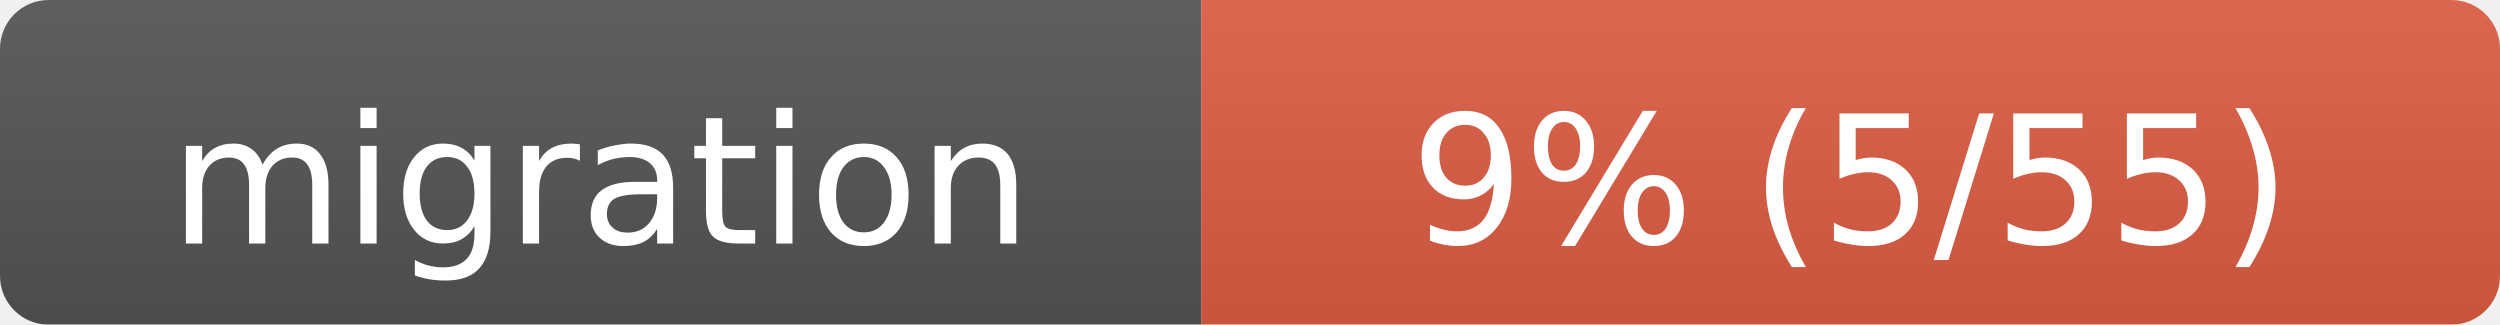
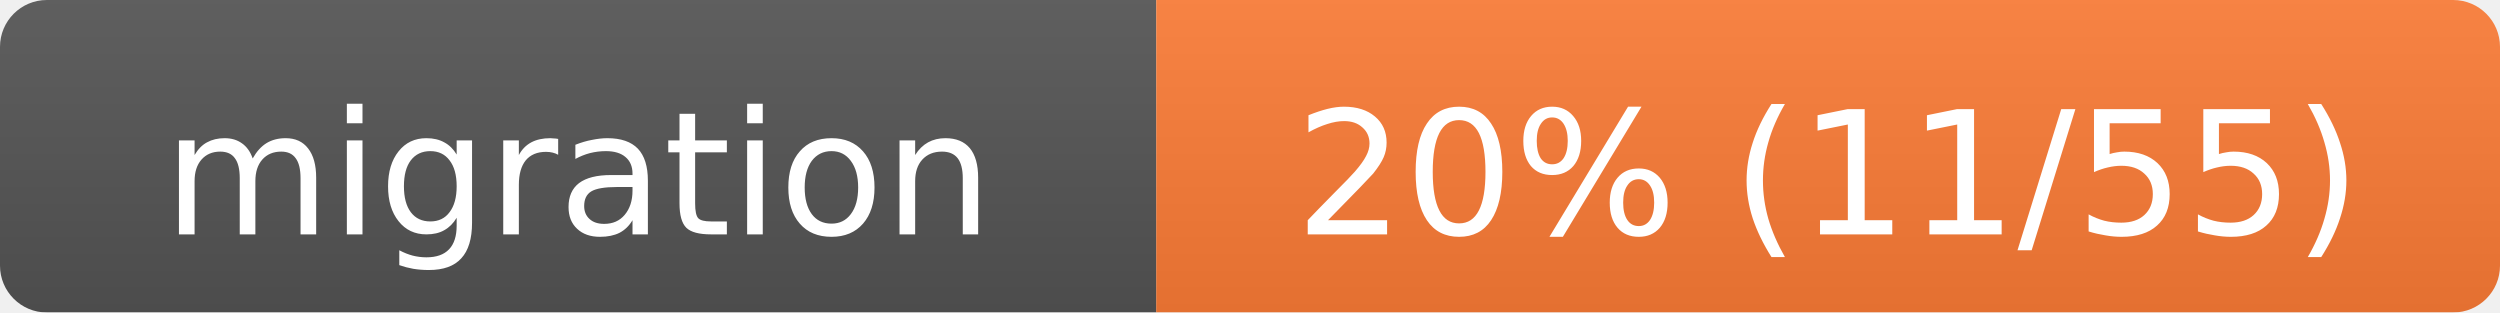
- <svg xmlns="http://www.w3.org/2000/svg" width="154" height="20" role="img" aria-label="migration: 9% (5/55)">
+ <svg xmlns="http://www.w3.org/2000/svg" width="160" height="20" role="img" aria-label="migration: 20% (11/55)">
  <linearGradient id="s" x2="0" y2="100%">
    <stop offset="0" stop-color="#bbb" stop-opacity=".1" />
    <stop offset="1" stop-opacity=".1" />
  </linearGradient>
  <mask id="m">
-     <rect width="154" height="20" rx="3" fill="#fff" />
+     <rect width="160" height="20" rx="3" fill="#fff" />
  </mask>
  <g mask="url(#m)">
    <rect width="74" height="20" fill="#555" />
-     <rect x="74" width="80" height="20" fill="#e05d44" />
-     <rect width="154" height="20" fill="url(#s)" />
+     <rect x="74" width="86" height="20" fill="#fe7d37" />
+     <rect width="160" height="20" fill="url(#s)" />
  </g>
  <g fill="#fff" text-anchor="middle" font-family="Verdana,Geneva,DejaVu Sans,sans-serif" font-size="11">
    <text x="37" y="15">migration</text>
-     <text x="114" y="15">9% (5/55)</text>
+     <text x="117" y="15">20% (11/55)</text>
  </g>
</svg>
